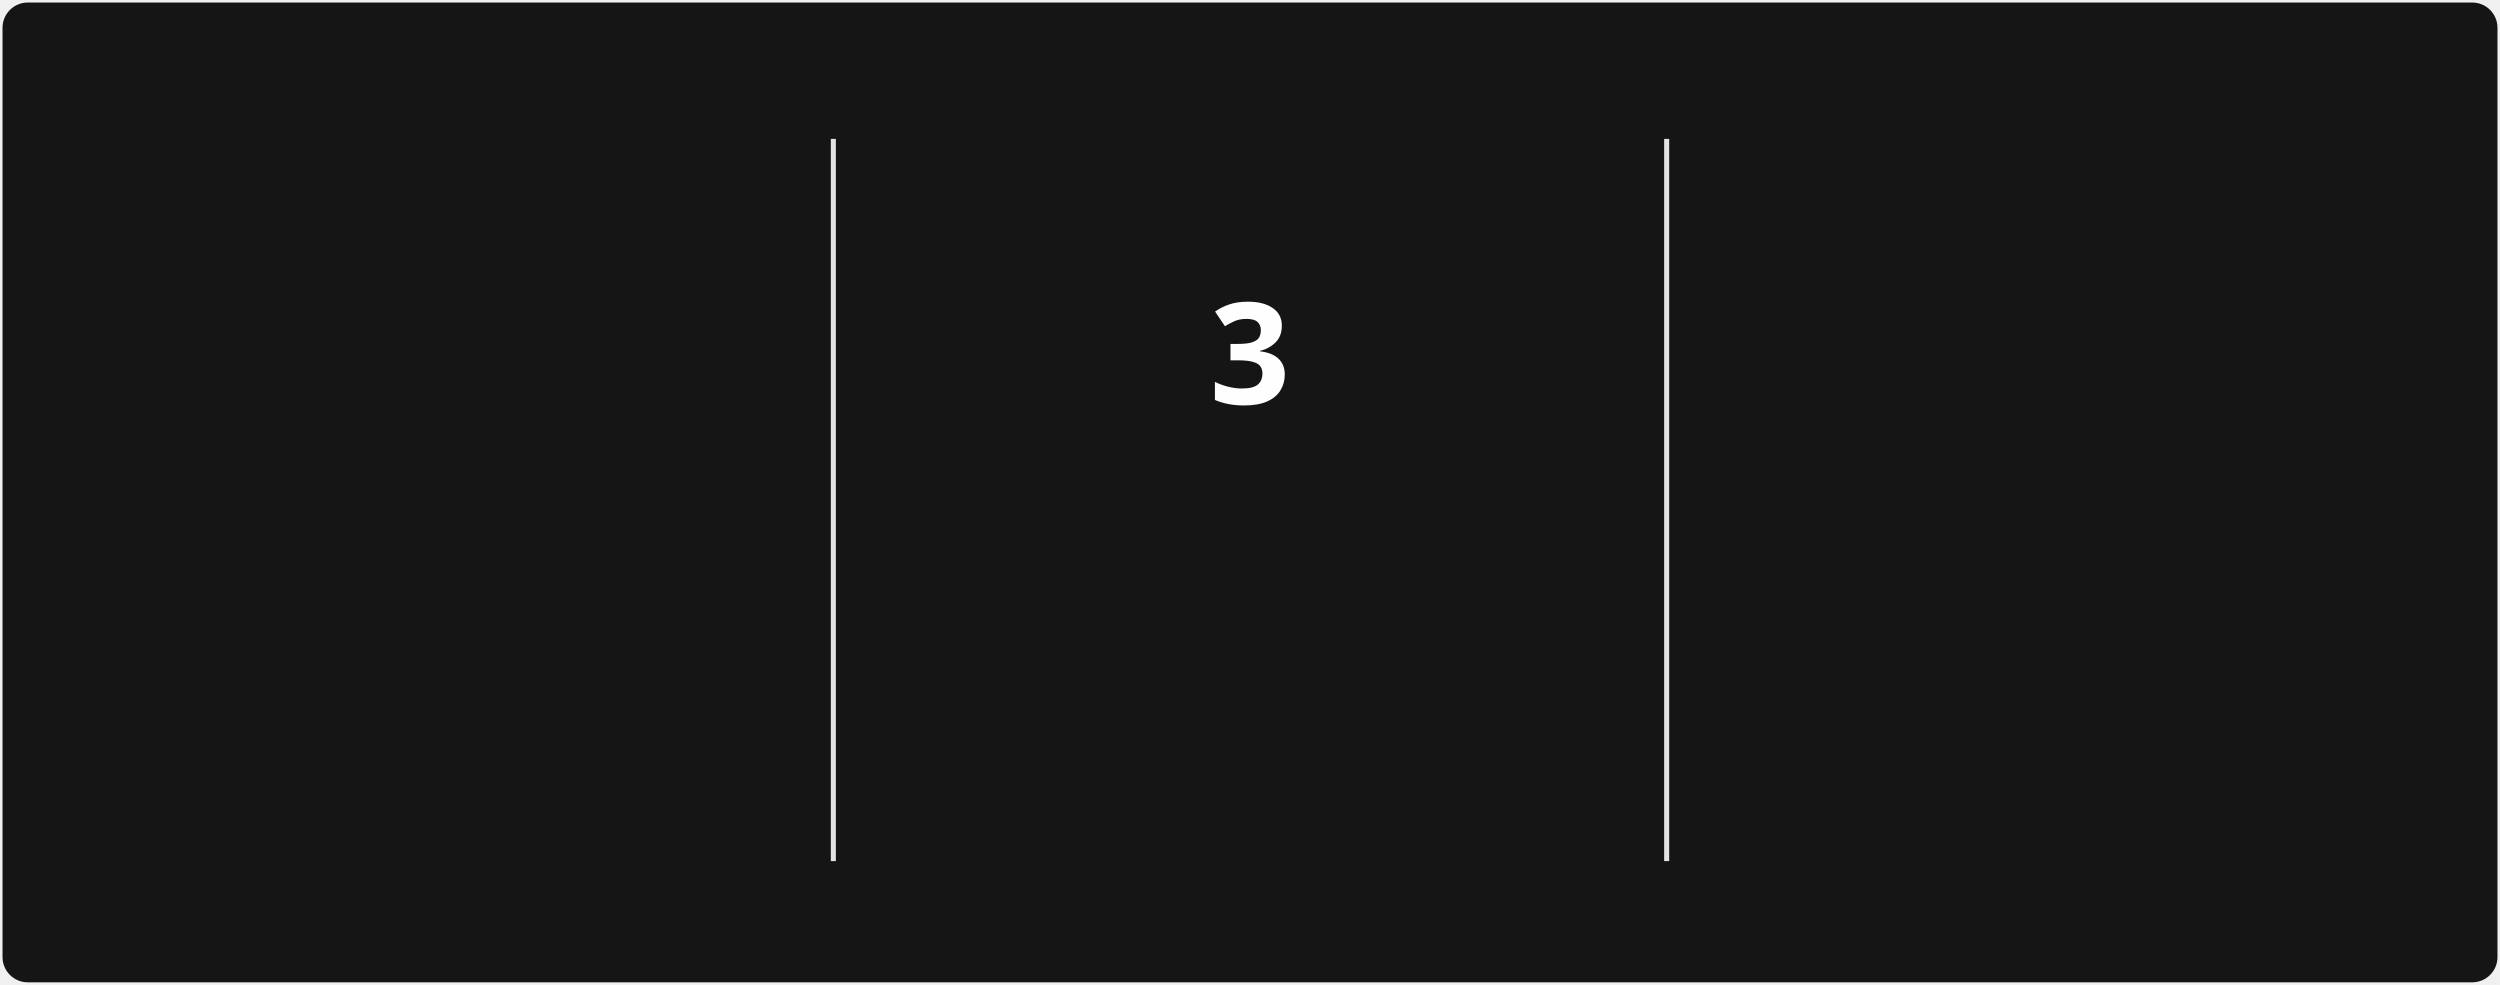
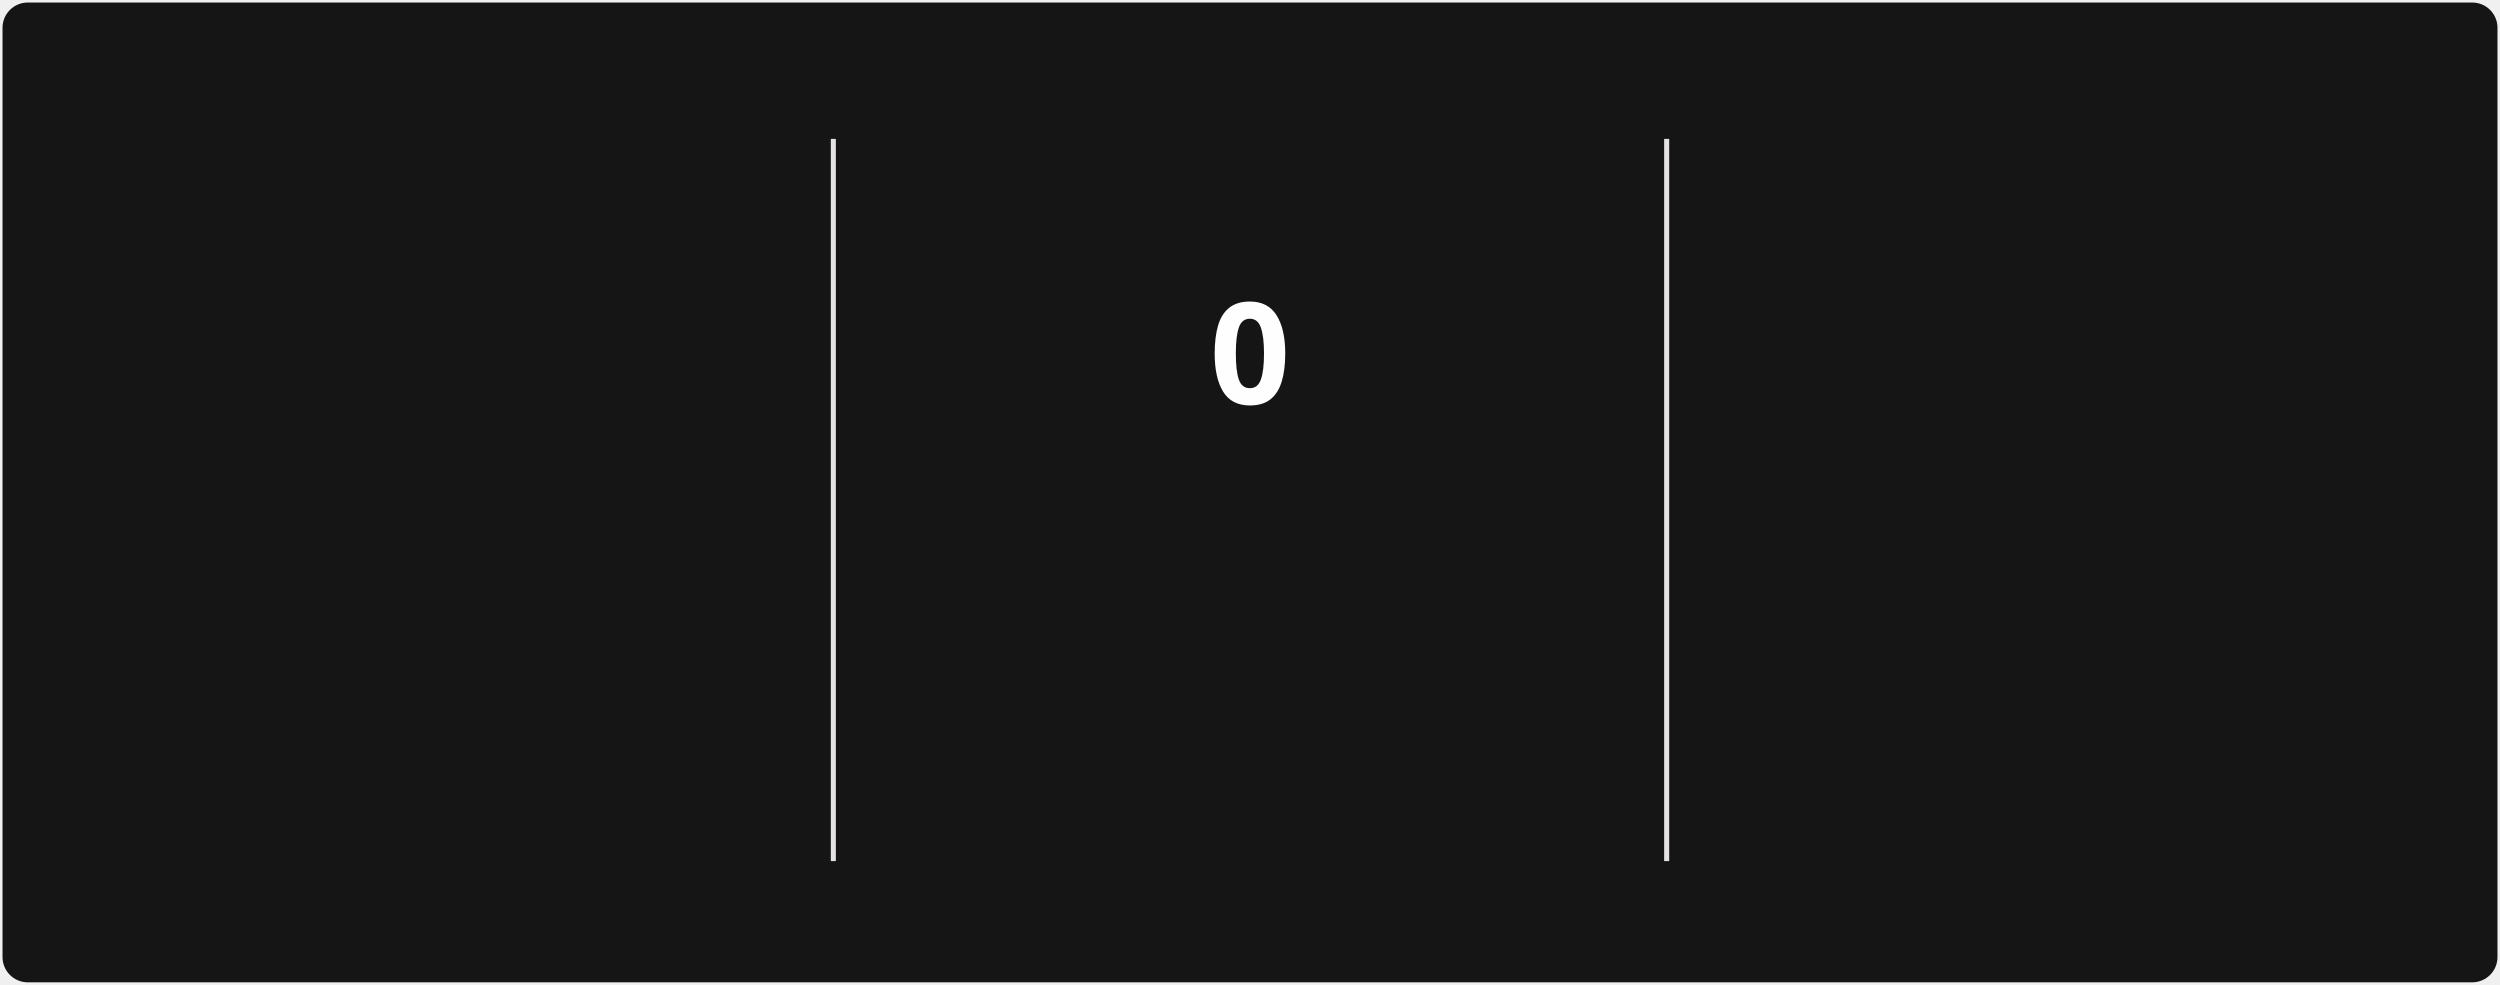
<svg xmlns="http://www.w3.org/2000/svg" style="isolation: isolate" viewBox="0 0 495 195" width="495px" height="195px" direction="ltr">
  <style>
            @keyframes currstreak {
                0% { font-size: 3px; opacity: 0.2; }
                80% { font-size: 34px; opacity: 1; }
                100% { font-size: 28px; opacity: 1; }
            }
            @keyframes fadein {
                0% { opacity: 0; }
                100% { opacity: 1; }
            }
        </style>
  <defs>
    <clipPath id="outer_rectangle">
      <rect width="495" height="195" rx="5" />
    </clipPath>
    <mask id="mask_out_ring_behind_fire">
      <rect width="495" height="195" fill="white" />
      <ellipse id="mask-ellipse" cx="247.5" cy="32" rx="13" ry="18" fill="black" />
    </mask>
  </defs>
  <g clip-path="url(#outer_rectangle)">
    <g style="isolation: isolate">
      <rect stroke="#000000" stroke-opacity="0" fill="#151515" rx="5" x="0.5" y="0.5" width="494" height="194" />
    </g>
    <g style="isolation: isolate">
      <line x1="165" y1="28" x2="165" y2="170" vector-effect="non-scaling-stroke" stroke-width="1" stroke="#E4E2E2" stroke-linejoin="miter" stroke-linecap="square" stroke-miterlimit="3" />
      <line x1="330" y1="28" x2="330" y2="170" vector-effect="non-scaling-stroke" stroke-width="1" stroke="#E4E2E2" stroke-linejoin="miter" stroke-linecap="square" stroke-miterlimit="3" />
    </g>
    <g style="isolation: isolate">
      <g transform="translate(82.5, 48)">
        <text x="0" y="32" stroke-width="0" text-anchor="middle" fill="#FEFEFE" stroke="none" font-family="&quot;Segoe UI&quot;, Ubuntu, sans-serif" font-weight="700" font-size="28px" font-style="normal" style="opacity: 0; animation: fadein 0.5s linear forwards 0.6s">
                        154
                    </text>
      </g>
      <g transform="translate(82.5, 84)">
        <text x="0" y="32" stroke-width="0" text-anchor="middle" fill="#FEFEFE" stroke="none" font-family="&quot;Segoe UI&quot;, Ubuntu, sans-serif" font-weight="400" font-size="14px" font-style="normal" style="opacity: 0; animation: fadein 0.5s linear forwards 0.7s">
                        Contributions totales
                    </text>
      </g>
      <g transform="translate(82.5, 114)">
        <text x="0" y="32" stroke-width="0" text-anchor="middle" fill="#9E9E9E" stroke="none" font-family="&quot;Segoe UI&quot;, Ubuntu, sans-serif" font-weight="400" font-size="12px" font-style="normal" style="opacity: 0; animation: fadein 0.5s linear forwards 0.8s">
                        30 oct. 2016 - Aujourd'hui
                    </text>
      </g>
    </g>
    <g style="isolation: isolate">
      <g transform="translate(247.5, 108)">
        <text x="0" y="32" stroke-width="0" text-anchor="middle" fill="#FB8C00" stroke="none" font-family="&quot;Segoe UI&quot;, Ubuntu, sans-serif" font-weight="700" font-size="14px" font-style="normal" style="opacity: 0; animation: fadein 0.5s linear forwards 0.9s">
                        Séquence actuelle
                    </text>
      </g>
      <g transform="translate(247.5, 145)">
        <text x="0" y="21" stroke-width="0" text-anchor="middle" fill="#9E9E9E" stroke="none" font-family="&quot;Segoe UI&quot;, Ubuntu, sans-serif" font-weight="400" font-size="12px" font-style="normal" style="opacity: 0; animation: fadein 0.5s linear forwards 0.9s">
-                         18 août - 20 août
+                         22 août
                    </text>
      </g>
      <g mask="url(#mask_out_ring_behind_fire)">
        <circle cx="247.5" cy="71" r="40" fill="none" stroke="#FB8C00" stroke-width="5" style="opacity: 0; animation: fadein 0.5s linear forwards 0.4s" />
      </g>
      <g transform="translate(247.5, 19.5)" stroke-opacity="0" style="opacity: 0; animation: fadein 0.5s linear forwards 0.6s">
        <path d="M -12 -0.5 L 15 -0.5 L 15 23.5 L -12 23.5 L -12 -0.5 Z" fill="none" />
        <path d="M 1.5 0.67 C 1.5 0.67 2.24 3.32 2.24 5.47 C 2.24 7.53 0.89 9.2 -1.17 9.2 C -3.23 9.2 -4.79 7.53 -4.79 5.47 L -4.76 5.11 C -6.78 7.51 -8 10.62 -8 13.99 C -8 18.41 -4.42 22 0 22 C 4.42 22 8 18.41 8 13.99 C 8 8.6 5.41 3.79 1.5 0.67 Z M -0.29 19 C -2.07 19 -3.51 17.6 -3.51 15.86 C -3.51 14.24 -2.46 13.1 -0.7 12.74 C 1.07 12.38 2.9 11.53 3.92 10.16 C 4.31 11.45 4.51 12.81 4.51 14.2 C 4.51 16.85 2.36 19 -0.29 19 Z" fill="#FB8C00" stroke-opacity="0" />
      </g>
      <g transform="translate(247.5, 48)">
        <text x="0" y="32" stroke-width="0" text-anchor="middle" fill="#FEFEFE" stroke="none" font-family="&quot;Segoe UI&quot;, Ubuntu, sans-serif" font-weight="700" font-size="28px" font-style="normal" style="animation: currstreak 0.6s linear forwards">
-                         3
+                         0
                    </text>
      </g>
    </g>
    <g style="isolation: isolate">
      <g transform="translate(412.5, 48)">
        <text x="0" y="32" stroke-width="0" text-anchor="middle" fill="#FEFEFE" stroke="none" font-family="&quot;Segoe UI&quot;, Ubuntu, sans-serif" font-weight="700" font-size="28px" font-style="normal" style="opacity: 0; animation: fadein 0.5s linear forwards 1.2s">
                        3
                    </text>
      </g>
      <g transform="translate(412.5, 84)">
        <text x="0" y="32" stroke-width="0" text-anchor="middle" fill="#FEFEFE" stroke="none" font-family="&quot;Segoe UI&quot;, Ubuntu, sans-serif" font-weight="400" font-size="14px" font-style="normal" style="opacity: 0; animation: fadein 0.5s linear forwards 1.3s">
                        Plus longue séquence
                    </text>
      </g>
      <g transform="translate(412.5, 114)">
        <text x="0" y="32" stroke-width="0" text-anchor="middle" fill="#9E9E9E" stroke="none" font-family="&quot;Segoe UI&quot;, Ubuntu, sans-serif" font-weight="400" font-size="12px" font-style="normal" style="opacity: 0; animation: fadein 0.5s linear forwards 1.4s">
                        18 août - 20 août
                    </text>
      </g>
    </g>
  </g>
</svg>
